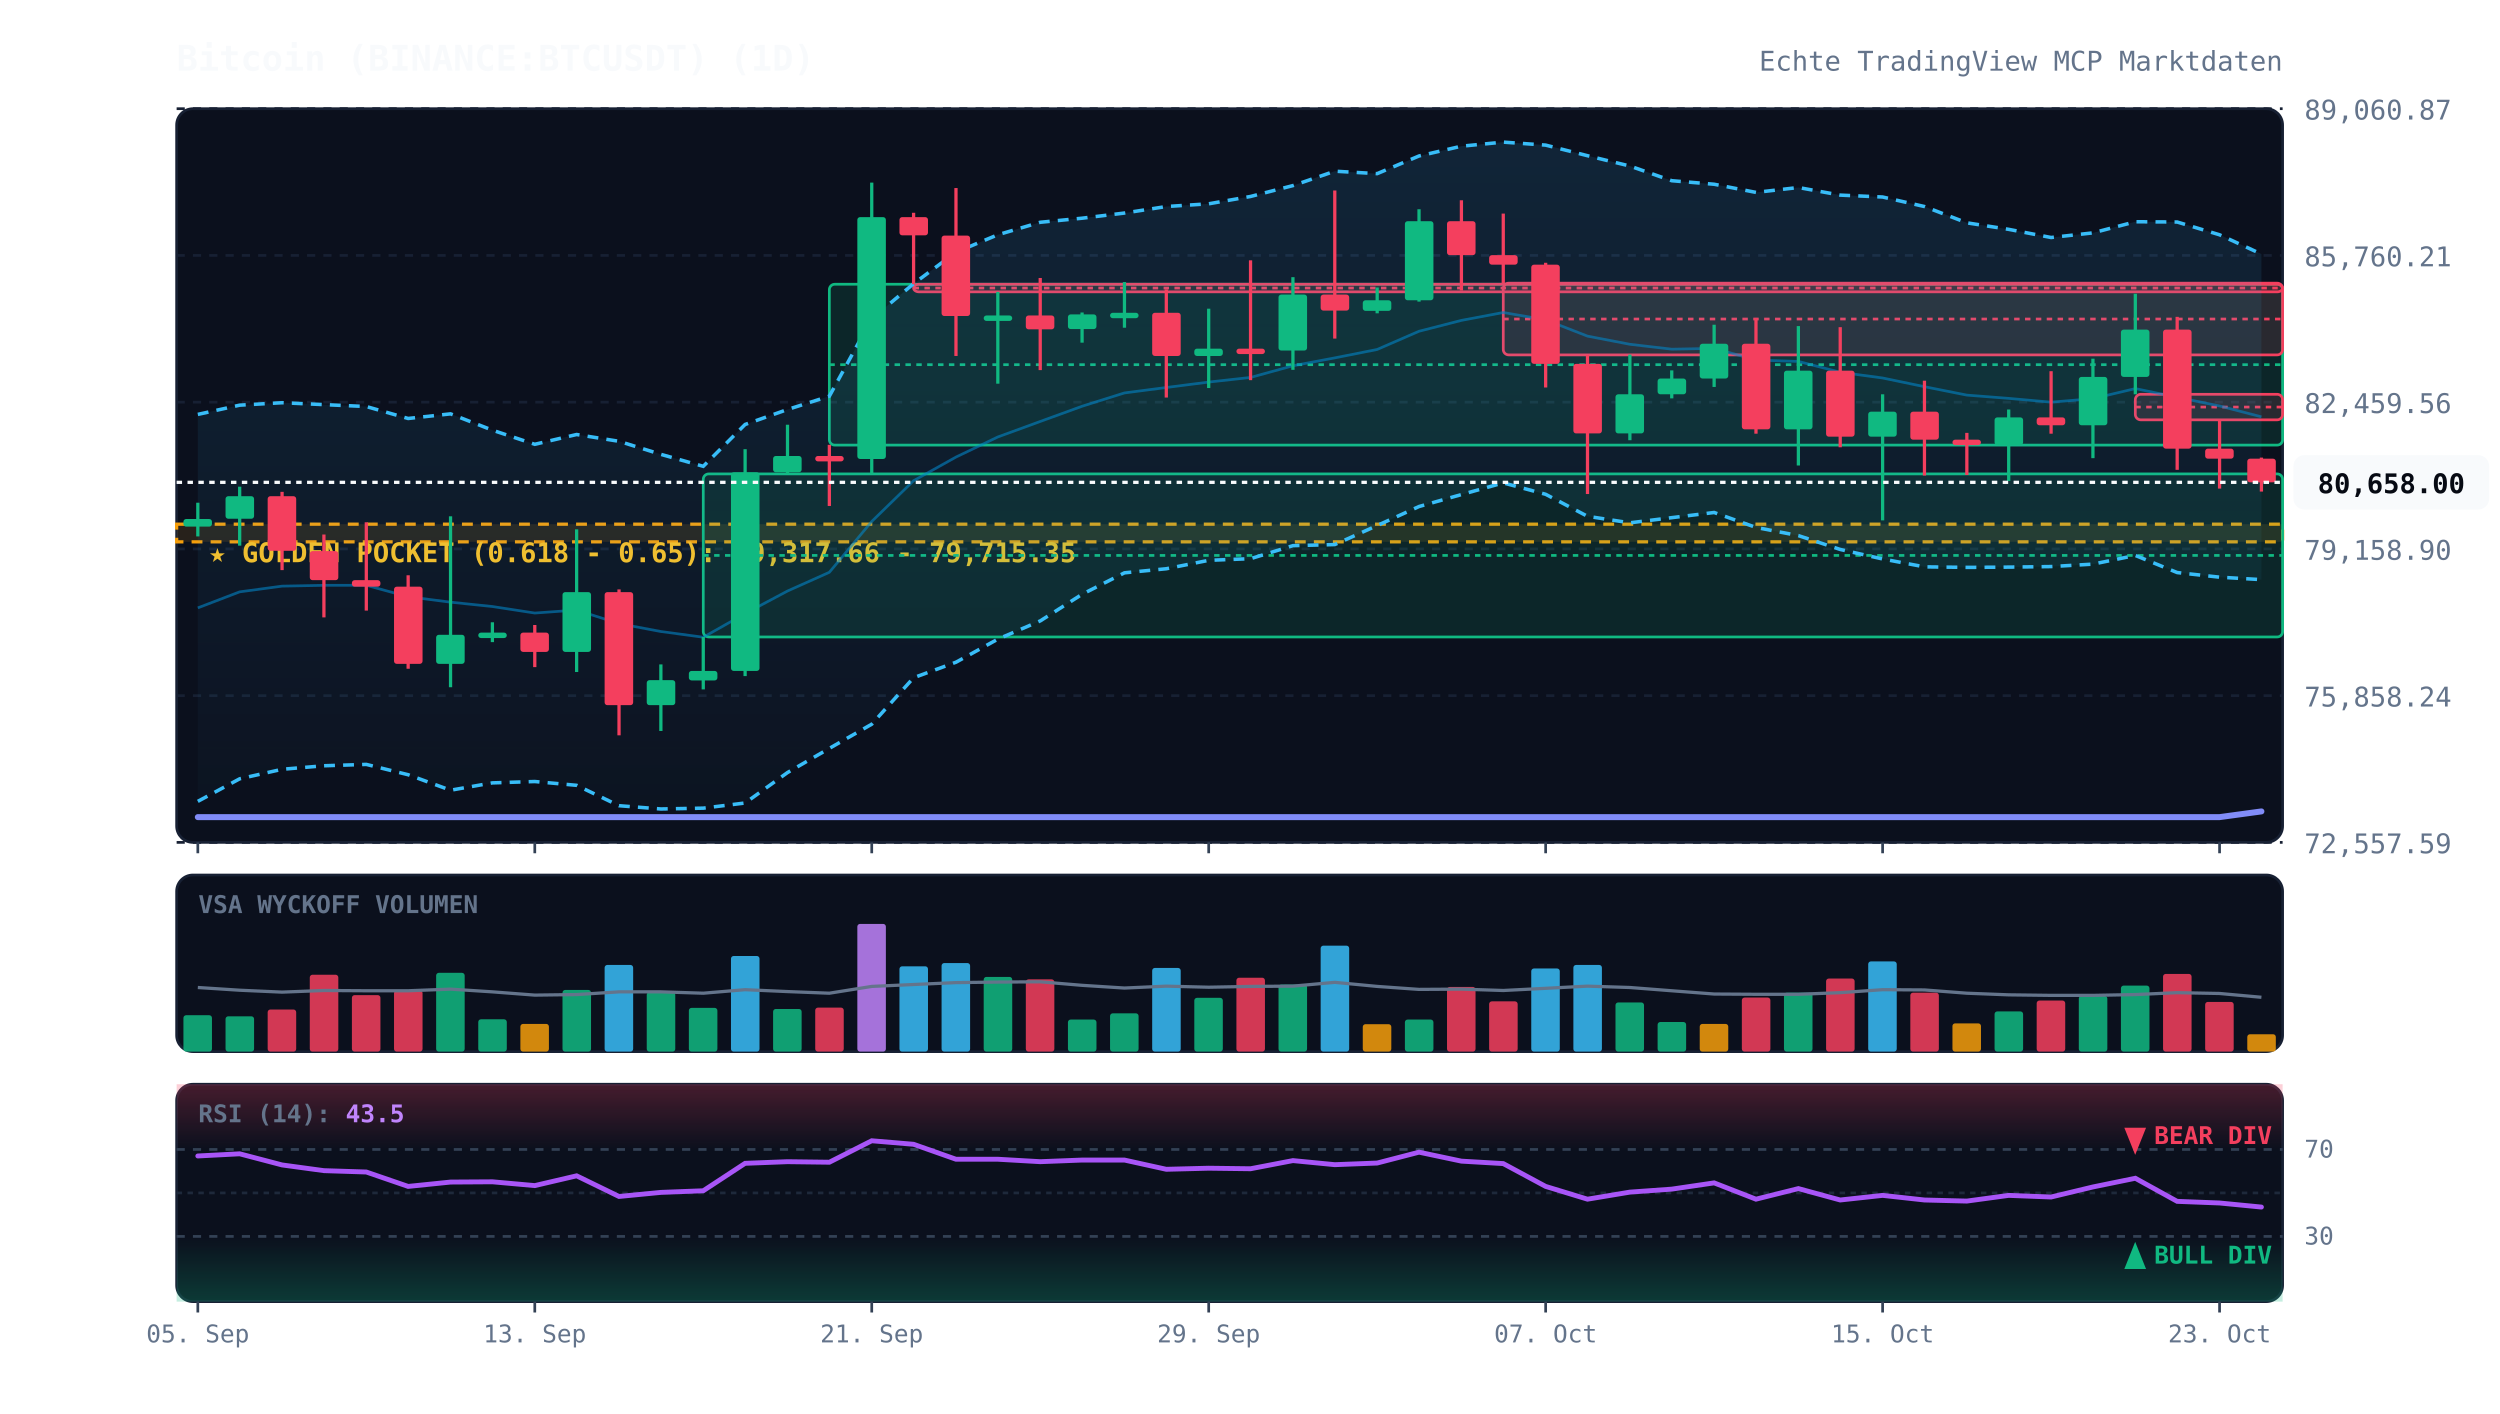
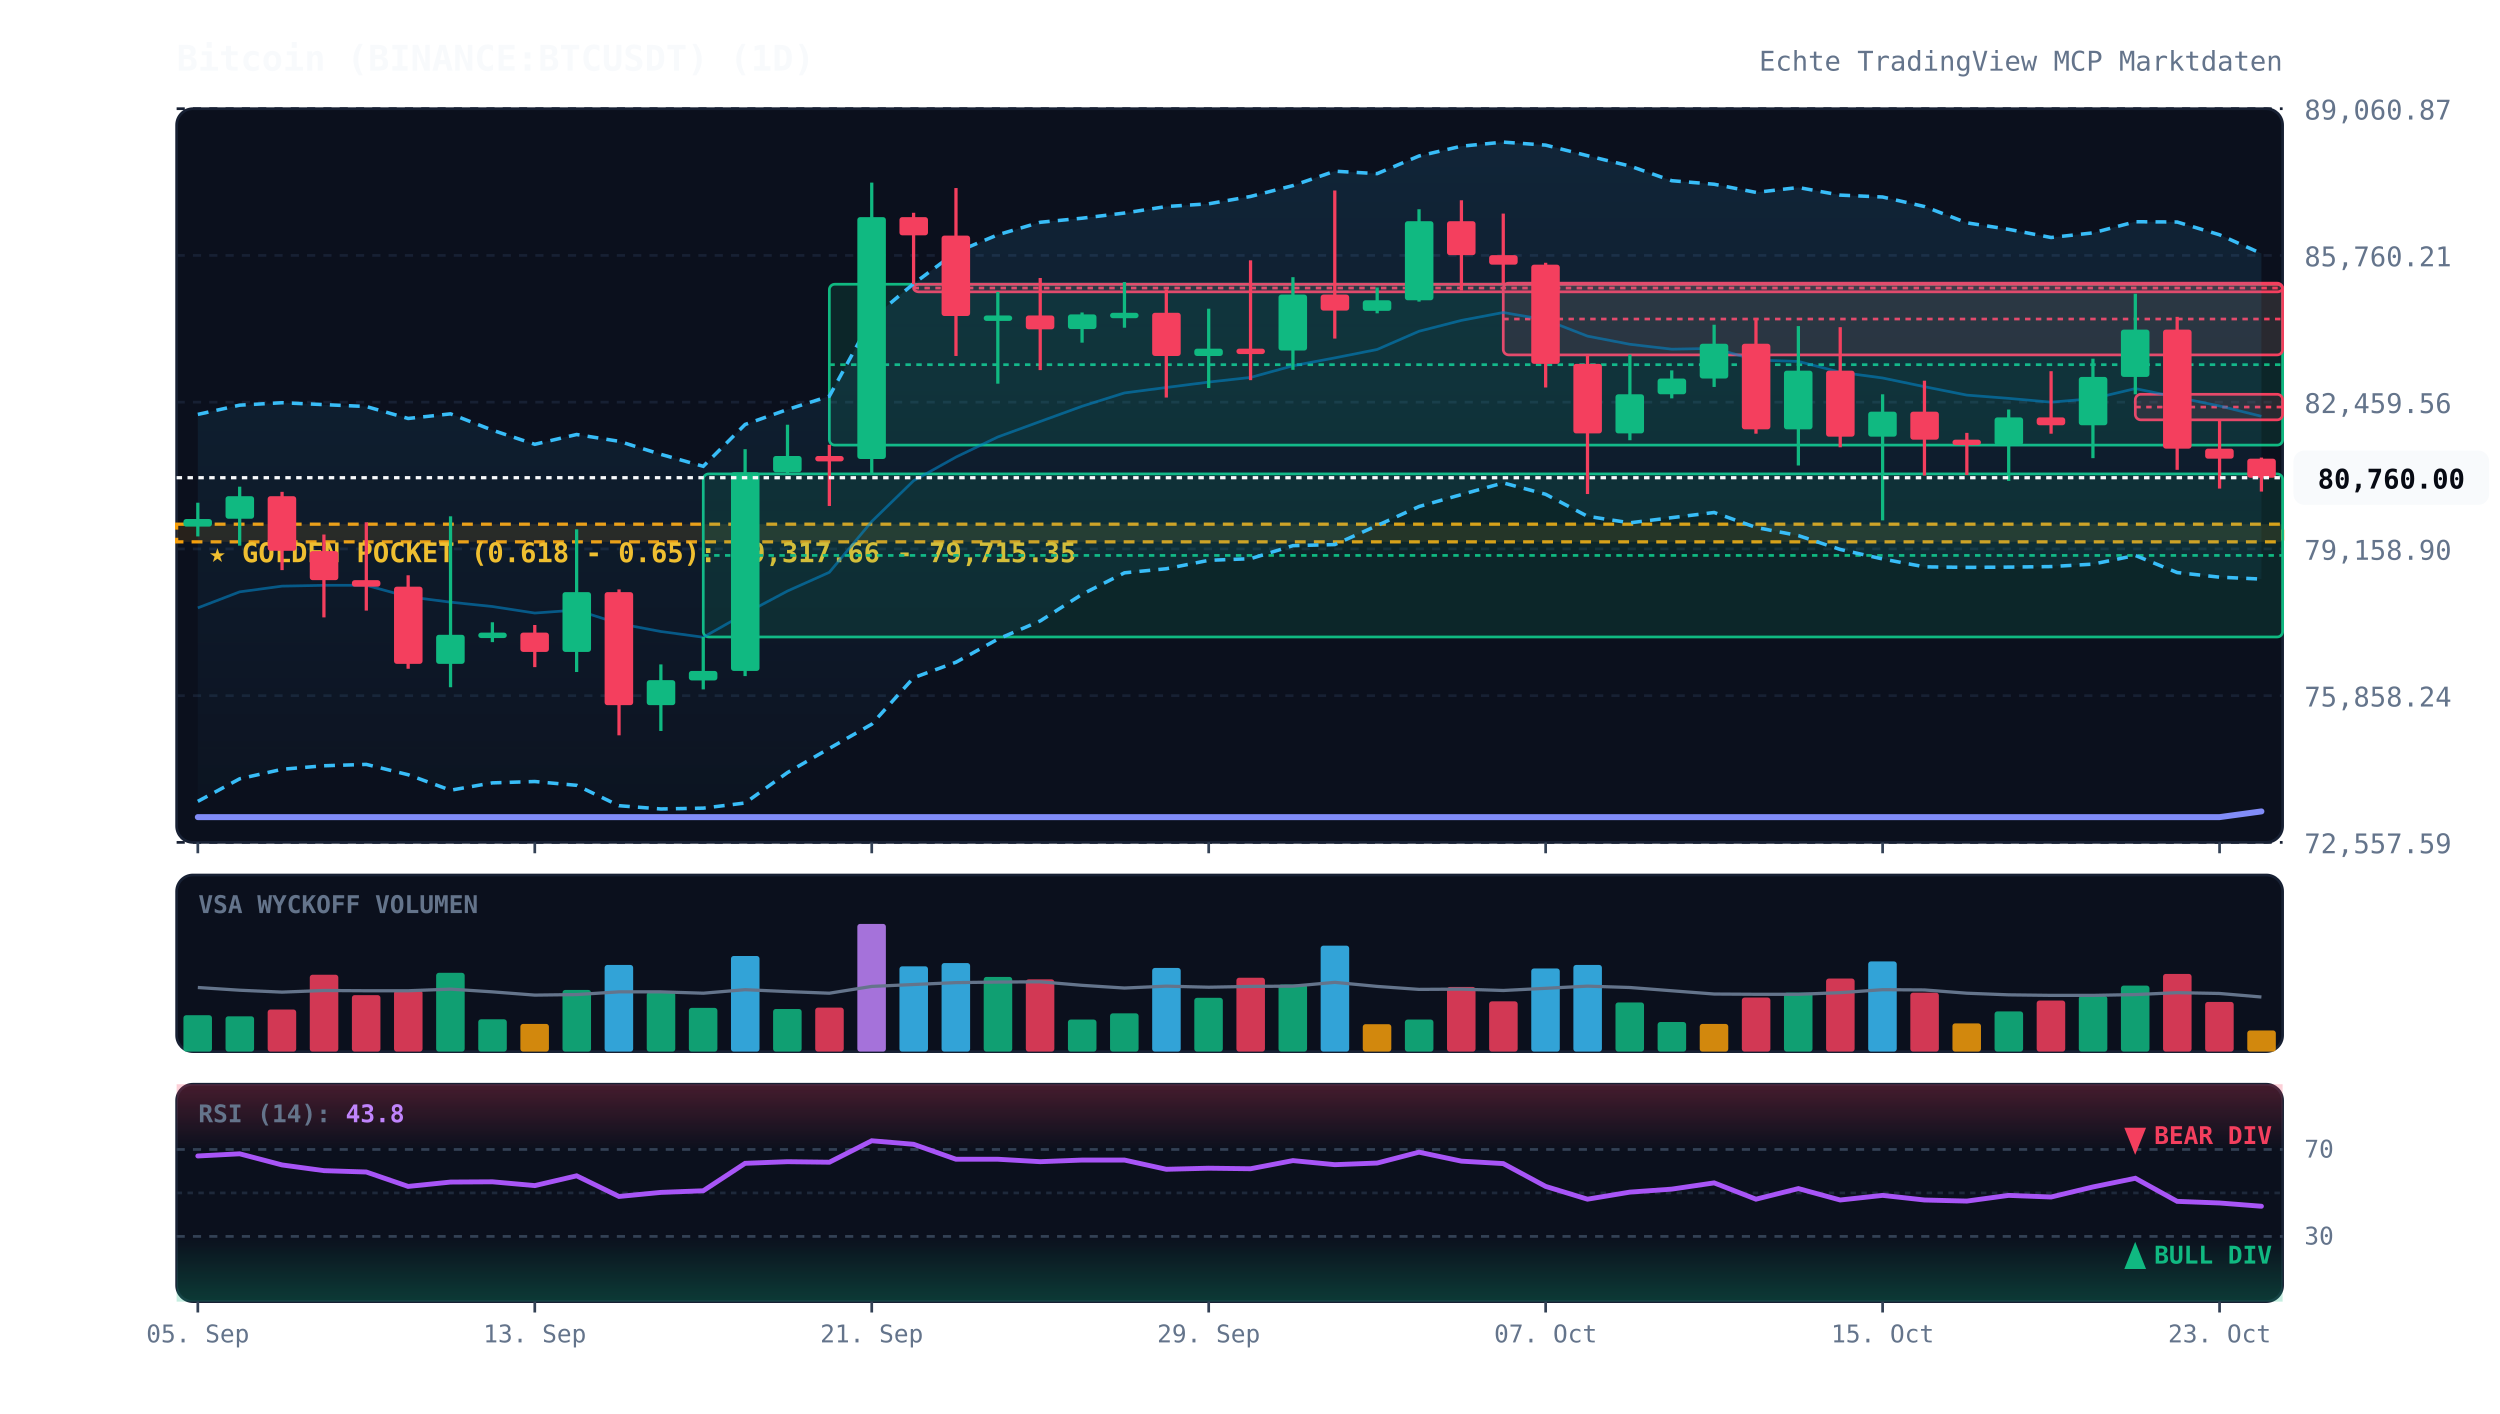
<svg xmlns="http://www.w3.org/2000/svg" viewBox="0 0 920 520" width="100%" height="100%" style="background:#070a13; font-family:'JetBrains Mono', monospace;">
  <defs>
    <linearGradient id="cloud-grad" x1="0%" y1="0%" x2="0%" y2="100%">
      <stop offset="0%" stop-color="#38bdf8" stop-opacity="0.12" />
      <stop offset="100%" stop-color="#38bdf8" stop-opacity="0.02" />
    </linearGradient>
    <linearGradient id="rsi-overbought" x1="0%" y1="0%" x2="0%" y2="100%">
      <stop offset="0%" stop-color="#f43f5e" stop-opacity="0.25" />
      <stop offset="100%" stop-color="#f43f5e" stop-opacity="0.0" />
    </linearGradient>
    <linearGradient id="rsi-oversold" x1="0%" y1="0%" x2="0%" y2="100%">
      <stop offset="0%" stop-color="#10b981" stop-opacity="0.0" />
      <stop offset="100%" stop-color="#10b981" stop-opacity="0.25" />
    </linearGradient>
  </defs>
  <rect x="65" y="40" width="775" height="270" fill="#0b101d" rx="6" stroke="#172033" stroke-width="1" />
  <rect x="65" y="322" width="775" height="65" fill="#0b101d" rx="6" stroke="#172033" stroke-width="1" />
  <rect x="65" y="399" width="775" height="80" fill="#0b101d" rx="6" stroke="#172033" stroke-width="1" />
  <line x1="65" y1="310.0" x2="840" y2="310.0" stroke="#172033" stroke-dasharray="3,3" stroke-width="1" />
  <text x="848" y="314.0" fill="#64748b" font-size="10" text-anchor="start">72,557.59</text>
  <line x1="65" y1="256.0" x2="840" y2="256.0" stroke="#172033" stroke-dasharray="3,3" stroke-width="1" />
  <text x="848" y="260.0" fill="#64748b" font-size="10" text-anchor="start">75,858.24</text>
  <line x1="65" y1="202.0" x2="840" y2="202.0" stroke="#172033" stroke-dasharray="3,3" stroke-width="1" />
  <text x="848" y="206.0" fill="#64748b" font-size="10" text-anchor="start">79,158.90</text>
  <line x1="65" y1="148.0" x2="840" y2="148.0" stroke="#172033" stroke-dasharray="3,3" stroke-width="1" />
  <text x="848" y="152.0" fill="#64748b" font-size="10" text-anchor="start">82,459.56</text>
  <line x1="65" y1="94.0" x2="840" y2="94.0" stroke="#172033" stroke-dasharray="3,3" stroke-width="1" />
  <text x="848" y="98.0" fill="#64748b" font-size="10" text-anchor="start">85,760.21</text>
  <line x1="65" y1="40.0" x2="840" y2="40.0" stroke="#172033" stroke-dasharray="3,3" stroke-width="1" />
  <text x="848" y="44.0" fill="#64748b" font-size="10" text-anchor="start">89,060.87</text>
  <rect x="65" y="192.9" width="775" height="6.5" fill="rgba(245, 158, 11, 0.12)" stroke="#f59e0b" stroke-dasharray="4,3" stroke-width="1.2" />
  <text x="77" y="206.9" fill="#fbbf24" font-size="10" font-weight="bold">★ GOLDEN POCKET (0.618 - 0.65): 79,317.66 - 79,715.35</text>
  <rect x="258.8" y="174.4" width="581.2" height="60.0" fill="rgba(16, 185, 129, 0.13)" stroke="#10b981" stroke-width="1" rx="2" />
  <line x1="258.8" y1="204.4" x2="840" y2="204.4" stroke="#10b981" stroke-dasharray="2,2" stroke-width="1" />
  <rect x="305.2" y="104.6" width="534.8" height="59.2" fill="rgba(16, 185, 129, 0.13)" stroke="#10b981" stroke-width="1" rx="2" />
  <line x1="305.2" y1="134.2" x2="840" y2="134.2" stroke="#10b981" stroke-dasharray="2,2" stroke-width="1" />
  <rect x="336.2" y="104.6" width="503.8" height="2.8" fill="rgba(244, 63, 94, 0.13)" stroke="#f43f5e" stroke-width="1" rx="2" />
  <line x1="336.2" y1="106.0" x2="840" y2="106.0" stroke="#f43f5e" stroke-dasharray="2,2" stroke-width="1" />
  <rect x="553.2" y="104.2" width="286.8" height="26.4" fill="rgba(244, 63, 94, 0.13)" stroke="#f43f5e" stroke-width="1" rx="2" />
  <line x1="553.2" y1="117.4" x2="840" y2="117.4" stroke="#f43f5e" stroke-dasharray="2,2" stroke-width="1" />
  <rect x="785.8" y="145.1" width="54.2" height="9.4" fill="rgba(244, 63, 94, 0.13)" stroke="#f43f5e" stroke-width="1" rx="2" />
  <line x1="785.8" y1="149.8" x2="840" y2="149.8" stroke="#f43f5e" stroke-dasharray="2,2" stroke-width="1" />
-   <polygon points="72.8,152.5 88.2,149.1 103.8,148.2 119.2,148.9 134.8,149.6 150.2,154.0 165.8,152.3 181.2,158.3 196.8,163.5 212.2,159.9 227.8,162.4 243.2,167.2 258.8,171.6 274.2,156.2 289.8,150.7 305.2,145.8 320.8,117.3 336.2,104.4 351.8,92.8 367.2,86.4 382.8,81.8 398.2,80.3 413.8,78.4 429.2,76.0 444.8,75.0 460.2,72.3 475.8,68.3 491.2,63.0 506.8,63.9 522.2,57.4 537.8,53.8 553.2,52.3 568.8,53.4 584.2,57.3 599.8,61.1 615.2,66.5 630.8,67.8 646.2,70.8 661.8,69.0 677.2,71.8 692.8,72.5 708.2,76.0 723.8,82.0 739.2,84.4 754.8,87.4 770.2,85.7 785.8,81.6 801.2,81.7 816.8,86.4 832.2,93.5 832.2,213.3 816.8,212.4 801.2,210.7 785.8,204.4 770.2,207.6 754.8,208.5 739.2,208.7 723.8,208.8 708.2,208.6 692.8,205.7 677.2,202.2 661.8,197.1 646.2,194.1 630.8,188.6 615.2,190.5 599.8,192.4 584.2,190.0 568.8,181.9 553.2,177.7 537.8,182.0 522.2,186.4 506.8,193.4 491.2,200.4 475.8,200.8 460.2,205.6 444.8,206.2 429.2,209.3 413.8,210.8 398.2,218.7 382.8,228.5 367.2,235.2 351.8,243.7 336.2,249.4 320.8,266.5 305.2,275.4 289.8,284.3 274.2,295.5 258.8,297.4 243.2,297.7 227.8,296.5 212.2,289.0 196.8,287.6 181.2,288.1 165.8,290.8 150.2,285.1 134.8,281.3 119.2,281.8 103.8,283.1 88.2,286.6 72.8,294.9" fill="url(#cloud-grad)" />
-   <polyline points="72.8,152.5 88.2,149.1 103.8,148.2 119.2,148.9 134.8,149.6 150.2,154.0 165.8,152.3 181.2,158.3 196.8,163.5 212.2,159.9 227.8,162.4 243.2,167.2 258.8,171.6 274.2,156.2 289.8,150.7 305.2,145.8 320.8,117.3 336.2,104.4 351.8,92.8 367.2,86.4 382.8,81.8 398.2,80.3 413.8,78.4 429.2,76.0 444.8,75.0 460.2,72.3 475.8,68.3 491.2,63.0 506.8,63.9 522.2,57.4 537.8,53.8 553.2,52.3 568.8,53.4 584.2,57.3 599.8,61.1 615.2,66.5 630.8,67.8 646.2,70.8 661.8,69.0 677.2,71.8 692.8,72.5 708.2,76.0 723.8,82.0 739.2,84.4 754.8,87.4 770.2,85.7 785.8,81.6 801.2,81.7 816.8,86.4 832.2,93.5" fill="none" stroke="#38bdf8" stroke-width="1.3" stroke-dasharray="4,3" />
-   <polyline points="72.8,294.9 88.2,286.6 103.8,283.1 119.2,281.8 134.8,281.3 150.2,285.1 165.8,290.8 181.2,288.1 196.8,287.6 212.2,289.0 227.8,296.5 243.2,297.7 258.8,297.4 274.2,295.5 289.8,284.3 305.2,275.4 320.8,266.5 336.2,249.4 351.8,243.7 367.2,235.2 382.8,228.5 398.2,218.7 413.8,210.8 429.2,209.3 444.8,206.2 460.2,205.6 475.8,200.8 491.2,200.4 506.8,193.4 522.2,186.4 537.8,182.0 553.2,177.7 568.8,181.9 584.2,190.0 599.8,192.4 615.2,190.5 630.8,188.6 646.2,194.1 661.8,197.1 677.2,202.2 692.8,205.7 708.2,208.6 723.8,208.8 739.2,208.7 754.8,208.5 770.2,207.6 785.8,204.4 801.2,210.7 816.8,212.4 832.2,213.3" fill="none" stroke="#38bdf8" stroke-width="1.3" stroke-dasharray="4,3" />
-   <polyline points="72.8,223.7 88.2,217.8 103.8,215.7 119.2,215.4 134.8,215.4 150.2,219.6 165.8,221.6 181.2,223.2 196.8,225.6 212.2,224.5 227.8,229.5 243.2,232.4 258.8,234.5 274.2,225.8 289.8,217.5 305.2,210.6 320.8,191.9 336.2,176.9 351.8,168.2 367.2,160.8 382.8,155.1 398.2,149.5 413.8,144.6 429.2,142.6 444.8,140.6 460.2,138.9 475.8,134.6 491.2,131.7 506.8,128.6 522.2,121.9 537.8,117.9 553.2,115.0 568.8,117.7 584.2,123.7 599.8,126.7 615.2,128.5 630.8,128.2 646.2,132.5 661.8,133.0 677.2,137.0 692.8,139.1 708.2,142.3 723.8,145.4 739.2,146.6 754.8,148.0 770.2,146.7 785.8,143.0 801.2,146.2 816.8,149.4 832.2,153.4" fill="none" stroke="#0284c7" stroke-width="1.0" stroke-opacity="0.6" />
+   <polygon points="72.8,152.5 88.2,149.1 103.8,148.2 119.2,148.9 134.8,149.6 150.2,154.0 165.8,152.3 181.2,158.3 196.8,163.5 212.2,159.9 227.8,162.4 243.2,167.2 258.8,171.6 274.2,156.2 289.8,150.7 305.2,145.8 320.8,117.3 336.2,104.4 351.8,92.8 367.2,86.4 382.8,81.8 398.2,80.3 413.8,78.4 429.2,76.0 444.8,75.0 460.2,72.3 475.8,68.3 491.2,63.0 506.8,63.9 522.2,57.4 537.8,53.8 553.2,52.3 568.8,53.4 584.2,57.3 599.8,61.1 615.2,66.5 630.8,67.8 646.2,70.8 661.8,69.0 677.2,71.8 692.8,72.5 708.2,76.0 723.8,82.0 739.2,84.4 754.8,87.4 770.2,85.7 785.8,81.6 801.2,81.7 816.8,86.4 832.2,93.3 832.2,213.1 816.8,212.4 801.2,210.7 785.8,204.4 770.2,207.6 754.8,208.5 739.2,208.7 723.8,208.8 708.2,208.6 692.8,205.7 677.2,202.2 661.8,197.1 646.2,194.1 630.8,188.6 615.2,190.5 599.8,192.4 584.2,190.0 568.8,181.9 553.2,177.7 537.8,182.0 522.2,186.4 506.8,193.4 491.2,200.4 475.8,200.8 460.2,205.6 444.8,206.2 429.2,209.3 413.8,210.8 398.2,218.7 382.8,228.5 367.2,235.2 351.8,243.7 336.2,249.4 320.8,266.5 305.2,275.4 289.8,284.3 274.2,295.5 258.8,297.4 243.2,297.7 227.8,296.5 212.2,289.0 196.8,287.6 181.2,288.1 165.8,290.8 150.2,285.1 134.8,281.3 119.2,281.8 103.8,283.1 88.2,286.6 72.8,294.9" fill="url(#cloud-grad)" />
+   <polyline points="72.8,152.5 88.2,149.1 103.8,148.2 119.2,148.9 134.8,149.6 150.2,154.0 165.8,152.3 181.2,158.3 196.8,163.5 212.2,159.9 227.8,162.4 243.2,167.2 258.8,171.6 274.2,156.2 289.8,150.7 305.2,145.8 320.8,117.3 336.2,104.4 351.8,92.8 367.2,86.4 382.8,81.8 398.2,80.3 413.8,78.4 429.2,76.0 444.8,75.0 460.2,72.3 475.8,68.3 491.2,63.0 506.8,63.9 522.2,57.4 537.8,53.8 553.2,52.3 568.8,53.4 584.2,57.3 599.8,61.1 615.2,66.5 630.8,67.8 646.2,70.8 661.8,69.0 677.2,71.8 692.8,72.5 708.2,76.0 723.8,82.0 739.2,84.4 754.8,87.4 770.2,85.7 785.8,81.6 801.2,81.7 816.8,86.4 832.2,93.3" fill="none" stroke="#38bdf8" stroke-width="1.3" stroke-dasharray="4,3" />
+   <polyline points="72.8,294.9 88.2,286.6 103.8,283.1 119.2,281.8 134.8,281.3 150.2,285.1 165.8,290.8 181.2,288.1 196.8,287.6 212.2,289.0 227.8,296.5 243.2,297.7 258.8,297.4 274.2,295.5 289.8,284.3 305.2,275.4 320.8,266.5 336.2,249.4 351.8,243.7 367.2,235.2 382.8,228.5 398.2,218.7 413.8,210.8 429.2,209.3 444.8,206.2 460.2,205.6 475.8,200.8 491.2,200.4 506.8,193.4 522.2,186.4 537.8,182.0 553.2,177.7 568.8,181.9 584.2,190.0 599.8,192.4 615.2,190.5 630.8,188.6 646.2,194.1 661.8,197.1 677.2,202.2 692.8,205.7 708.2,208.6 723.8,208.8 739.2,208.7 754.8,208.5 770.2,207.6 785.8,204.4 801.2,210.7 816.8,212.4 832.2,213.1" fill="none" stroke="#38bdf8" stroke-width="1.3" stroke-dasharray="4,3" />
+   <polyline points="72.8,223.7 88.2,217.8 103.8,215.7 119.2,215.4 134.8,215.4 150.2,219.6 165.8,221.6 181.2,223.2 196.8,225.6 212.2,224.5 227.8,229.5 243.2,232.4 258.8,234.5 274.2,225.8 289.8,217.5 305.2,210.6 320.8,191.9 336.2,176.9 351.8,168.2 367.2,160.8 382.8,155.1 398.2,149.5 413.8,144.6 429.2,142.6 444.8,140.6 460.2,138.9 475.8,134.6 491.2,131.7 506.8,128.6 522.2,121.9 537.8,117.9 553.2,115.0 568.8,117.7 584.2,123.7 599.8,126.7 615.2,128.5 630.8,128.2 646.2,132.5 661.8,133.0 677.2,137.0 692.8,139.1 708.2,142.3 723.8,145.4 739.2,146.6 754.8,148.0 770.2,146.7 785.8,143.0 801.2,146.2 816.8,149.4 832.2,153.2" fill="none" stroke="#0284c7" stroke-width="1.0" stroke-opacity="0.6" />
  <polyline points="72.8,300.7 88.2,300.7 103.8,300.7 119.2,300.7 134.8,300.7 150.2,300.7 165.8,300.7 181.2,300.7 196.8,300.7 212.2,300.7 227.8,300.7 243.2,300.7 258.8,300.7 274.2,300.7 289.8,300.7 305.2,300.7 320.8,300.7 336.2,300.7 351.8,300.7 367.2,300.7 382.8,300.7 398.2,300.7 413.8,300.7 429.2,300.7 444.8,300.7 460.2,300.7 475.8,300.7 491.2,300.7 506.8,300.7 522.2,300.7 537.8,300.7 553.2,300.7 568.8,300.7 584.2,300.7 599.8,300.7 615.2,300.7 630.8,300.7 646.2,300.7 661.8,300.7 677.2,300.7 692.8,300.7 708.2,300.7 723.8,300.7 739.2,300.7 754.8,300.7 770.2,300.7 785.8,300.7 801.2,300.7 816.8,300.7 832.2,298.6" fill="none" stroke="#818cf8" stroke-width="2.2" stroke-linecap="round" />
  <line x1="72.8" y1="185.0" x2="72.8" y2="197.4" stroke="#10b981" stroke-width="1.2" />
  <rect x="67.5" y="191.0" width="10.5" height="2.8" fill="#10b981" rx="1" />
  <line x1="88.2" y1="179.1" x2="88.2" y2="200.8" stroke="#10b981" stroke-width="1.2" />
  <rect x="83.0" y="182.6" width="10.5" height="8.3" fill="#10b981" rx="1" />
  <line x1="103.8" y1="181.0" x2="103.8" y2="209.8" stroke="#f43f5e" stroke-width="1.2" />
  <rect x="98.5" y="182.6" width="10.5" height="20.1" fill="#f43f5e" rx="1" />
  <line x1="119.2" y1="196.7" x2="119.2" y2="227.2" stroke="#f43f5e" stroke-width="1.2" />
  <rect x="114.0" y="202.8" width="10.5" height="10.7" fill="#f43f5e" rx="1" />
  <line x1="134.8" y1="192.2" x2="134.8" y2="224.7" stroke="#f43f5e" stroke-width="1.2" />
  <rect x="129.5" y="213.5" width="10.5" height="2.4" fill="#f43f5e" rx="1" />
  <line x1="150.2" y1="211.7" x2="150.2" y2="246.1" stroke="#f43f5e" stroke-width="1.2" />
  <rect x="145.0" y="215.9" width="10.5" height="28.4" fill="#f43f5e" rx="1" />
  <line x1="165.8" y1="190.0" x2="165.8" y2="252.9" stroke="#10b981" stroke-width="1.2" />
  <rect x="160.5" y="233.6" width="10.5" height="10.7" fill="#10b981" rx="1" />
  <line x1="181.2" y1="229.0" x2="181.2" y2="236.3" stroke="#10b981" stroke-width="1.2" />
  <rect x="176.0" y="232.8" width="10.5" height="2.0" fill="#10b981" rx="1" />
  <line x1="196.8" y1="230.0" x2="196.8" y2="245.5" stroke="#f43f5e" stroke-width="1.2" />
  <rect x="191.5" y="232.8" width="10.5" height="7.1" fill="#f43f5e" rx="1" />
  <line x1="212.2" y1="194.8" x2="212.2" y2="247.3" stroke="#10b981" stroke-width="1.2" />
  <rect x="207.0" y="217.9" width="10.5" height="22.0" fill="#10b981" rx="1" />
  <line x1="227.8" y1="216.9" x2="227.8" y2="270.6" stroke="#f43f5e" stroke-width="1.2" />
  <rect x="222.5" y="217.9" width="10.5" height="41.6" fill="#f43f5e" rx="1" />
  <line x1="243.2" y1="244.5" x2="243.2" y2="269.0" stroke="#10b981" stroke-width="1.2" />
  <rect x="238.0" y="250.3" width="10.5" height="9.2" fill="#10b981" rx="1" />
  <line x1="258.8" y1="234.4" x2="258.8" y2="253.7" stroke="#10b981" stroke-width="1.2" />
  <rect x="253.5" y="246.9" width="10.5" height="3.5" fill="#10b981" rx="1" />
  <line x1="274.2" y1="165.3" x2="274.2" y2="248.8" stroke="#10b981" stroke-width="1.2" />
  <rect x="269.0" y="173.8" width="10.5" height="73.1" fill="#10b981" rx="1" />
  <line x1="289.8" y1="156.3" x2="289.8" y2="174.4" stroke="#10b981" stroke-width="1.2" />
  <rect x="284.5" y="167.8" width="10.5" height="6.0" fill="#10b981" rx="1" />
  <line x1="305.2" y1="163.7" x2="305.2" y2="186.2" stroke="#f43f5e" stroke-width="1.2" />
  <rect x="300.0" y="167.8" width="10.5" height="2.0" fill="#f43f5e" rx="1" />
  <line x1="320.8" y1="67.2" x2="320.8" y2="174.3" stroke="#10b981" stroke-width="1.2" />
  <rect x="315.5" y="79.9" width="10.5" height="89.0" fill="#10b981" rx="1" />
  <line x1="336.2" y1="78.3" x2="336.2" y2="104.6" stroke="#f43f5e" stroke-width="1.2" />
  <rect x="331.0" y="79.9" width="10.5" height="6.7" fill="#f43f5e" rx="1" />
  <line x1="351.8" y1="69.2" x2="351.8" y2="131.0" stroke="#f43f5e" stroke-width="1.2" />
  <rect x="346.5" y="86.7" width="10.5" height="29.6" fill="#f43f5e" rx="1" />
  <line x1="367.2" y1="107.4" x2="367.2" y2="141.2" stroke="#10b981" stroke-width="1.2" />
  <rect x="362.0" y="116.1" width="10.5" height="2.0" fill="#10b981" rx="1" />
  <line x1="382.8" y1="102.3" x2="382.8" y2="136.2" stroke="#f43f5e" stroke-width="1.2" />
  <rect x="377.5" y="116.1" width="10.5" height="5.1" fill="#f43f5e" rx="1" />
  <line x1="398.2" y1="115.0" x2="398.2" y2="126.1" stroke="#10b981" stroke-width="1.2" />
  <rect x="393.0" y="115.7" width="10.5" height="5.4" fill="#10b981" rx="1" />
  <line x1="413.8" y1="103.8" x2="413.8" y2="120.6" stroke="#10b981" stroke-width="1.2" />
  <rect x="408.5" y="115.1" width="10.5" height="2.0" fill="#10b981" rx="1" />
  <line x1="429.2" y1="106.5" x2="429.2" y2="146.3" stroke="#f43f5e" stroke-width="1.2" />
  <rect x="424.0" y="115.1" width="10.5" height="15.9" fill="#f43f5e" rx="1" />
  <line x1="444.8" y1="113.6" x2="444.8" y2="142.8" stroke="#10b981" stroke-width="1.2" />
  <rect x="439.5" y="128.3" width="10.5" height="2.7" fill="#10b981" rx="1" />
  <line x1="460.2" y1="95.8" x2="460.2" y2="139.9" stroke="#f43f5e" stroke-width="1.2" />
  <rect x="455.0" y="128.3" width="10.5" height="2.0" fill="#f43f5e" rx="1" />
  <line x1="475.8" y1="102.0" x2="475.8" y2="136.1" stroke="#10b981" stroke-width="1.2" />
  <rect x="470.5" y="108.4" width="10.5" height="20.6" fill="#10b981" rx="1" />
  <line x1="491.2" y1="70.1" x2="491.2" y2="124.6" stroke="#f43f5e" stroke-width="1.2" />
  <rect x="486.0" y="108.4" width="10.5" height="5.9" fill="#f43f5e" rx="1" />
  <line x1="506.8" y1="105.8" x2="506.8" y2="115.3" stroke="#10b981" stroke-width="1.2" />
  <rect x="501.5" y="110.5" width="10.5" height="3.9" fill="#10b981" rx="1" />
  <line x1="522.2" y1="77.0" x2="522.2" y2="111.0" stroke="#10b981" stroke-width="1.2" />
  <rect x="517.0" y="81.4" width="10.5" height="29.1" fill="#10b981" rx="1" />
  <line x1="537.8" y1="73.7" x2="537.8" y2="106.9" stroke="#f43f5e" stroke-width="1.2" />
  <rect x="532.5" y="81.4" width="10.5" height="12.5" fill="#f43f5e" rx="1" />
  <line x1="553.2" y1="78.6" x2="553.2" y2="104.2" stroke="#f43f5e" stroke-width="1.2" />
  <rect x="548.0" y="93.9" width="10.5" height="3.5" fill="#f43f5e" rx="1" />
  <line x1="568.8" y1="96.7" x2="568.8" y2="142.6" stroke="#f43f5e" stroke-width="1.2" />
  <rect x="563.5" y="97.4" width="10.5" height="36.5" fill="#f43f5e" rx="1" />
  <line x1="584.2" y1="130.6" x2="584.2" y2="181.8" stroke="#f43f5e" stroke-width="1.2" />
  <rect x="579.0" y="133.9" width="10.5" height="25.6" fill="#f43f5e" rx="1" />
  <line x1="599.8" y1="130.5" x2="599.8" y2="162.0" stroke="#10b981" stroke-width="1.2" />
  <rect x="594.5" y="145.1" width="10.5" height="14.4" fill="#10b981" rx="1" />
  <line x1="615.2" y1="136.3" x2="615.2" y2="146.6" stroke="#10b981" stroke-width="1.2" />
  <rect x="610.0" y="139.3" width="10.5" height="5.8" fill="#10b981" rx="1" />
  <line x1="630.8" y1="119.5" x2="630.8" y2="142.4" stroke="#10b981" stroke-width="1.2" />
  <rect x="625.5" y="126.5" width="10.5" height="12.8" fill="#10b981" rx="1" />
  <line x1="646.2" y1="117.0" x2="646.2" y2="159.6" stroke="#f43f5e" stroke-width="1.2" />
  <rect x="641.0" y="126.5" width="10.5" height="31.5" fill="#f43f5e" rx="1" />
  <line x1="661.8" y1="120.0" x2="661.8" y2="171.3" stroke="#10b981" stroke-width="1.2" />
  <rect x="656.5" y="136.4" width="10.5" height="21.6" fill="#10b981" rx="1" />
  <line x1="677.2" y1="120.4" x2="677.2" y2="164.6" stroke="#f43f5e" stroke-width="1.2" />
  <rect x="672.0" y="136.4" width="10.5" height="24.3" fill="#f43f5e" rx="1" />
  <line x1="692.8" y1="145.1" x2="692.8" y2="191.5" stroke="#10b981" stroke-width="1.2" />
  <rect x="687.5" y="151.5" width="10.5" height="9.2" fill="#10b981" rx="1" />
  <line x1="708.2" y1="140.1" x2="708.2" y2="175.0" stroke="#f43f5e" stroke-width="1.2" />
  <rect x="703.0" y="151.5" width="10.5" height="10.3" fill="#f43f5e" rx="1" />
  <line x1="723.8" y1="159.3" x2="723.8" y2="174.8" stroke="#f43f5e" stroke-width="1.2" />
  <rect x="718.5" y="161.8" width="10.5" height="2.0" fill="#f43f5e" rx="1" />
  <line x1="739.2" y1="150.7" x2="739.2" y2="177.0" stroke="#10b981" stroke-width="1.2" />
  <rect x="734.0" y="153.6" width="10.5" height="10.2" fill="#10b981" rx="1" />
  <line x1="754.8" y1="136.6" x2="754.8" y2="159.6" stroke="#f43f5e" stroke-width="1.2" />
  <rect x="749.5" y="153.6" width="10.5" height="2.9" fill="#f43f5e" rx="1" />
  <line x1="770.2" y1="132.0" x2="770.2" y2="168.6" stroke="#10b981" stroke-width="1.2" />
  <rect x="765.0" y="138.7" width="10.5" height="17.8" fill="#10b981" rx="1" />
  <line x1="785.8" y1="108.1" x2="785.8" y2="145.1" stroke="#10b981" stroke-width="1.2" />
  <rect x="780.5" y="121.3" width="10.5" height="17.4" fill="#10b981" rx="1" />
  <line x1="801.2" y1="116.6" x2="801.2" y2="172.9" stroke="#f43f5e" stroke-width="1.2" />
  <rect x="796.0" y="121.3" width="10.5" height="43.8" fill="#f43f5e" rx="1" />
  <line x1="816.8" y1="154.5" x2="816.8" y2="179.8" stroke="#f43f5e" stroke-width="1.2" />
  <rect x="811.5" y="165.1" width="10.5" height="3.7" fill="#f43f5e" rx="1" />
  <line x1="832.2" y1="168.4" x2="832.2" y2="180.9" stroke="#f43f5e" stroke-width="1.2" />
-   <rect x="827.0" y="168.8" width="10.5" height="8.7" fill="#f43f5e" rx="1" />
-   <line x1="65" y1="177.5" x2="840" y2="177.5" stroke="#f8fafc" stroke-width="1.2" stroke-dasharray="2,2" />
-   <rect x="844" y="167.5" width="72" height="20" fill="#f8fafc" rx="4" />
-   <text x="880" y="181.5" fill="#070a13" font-size="10" font-weight="bold" text-anchor="middle">80,658.00</text>
+   <rect x="827.0" y="168.8" width="10.5" height="7.0" fill="#f43f5e" rx="1" />
+   <line x1="65" y1="175.8" x2="840" y2="175.8" stroke="#f8fafc" stroke-width="1.2" stroke-dasharray="2,2" />
+   <rect x="844" y="165.8" width="72" height="20" fill="#f8fafc" rx="4" />
+   <text x="880" y="179.8" fill="#070a13" font-size="10" font-weight="bold" text-anchor="middle">80,760.00</text>
  <text x="73" y="336" fill="#64748b" font-size="9" font-weight="bold">VSA WYCKOFF VOLUMEN</text>
  <rect x="67.5" y="373.6" width="10.5" height="13.4" fill="#10b981" opacity="0.85" rx="1" />
  <rect x="83.0" y="374.0" width="10.5" height="13.0" fill="#10b981" opacity="0.85" rx="1" />
  <rect x="98.5" y="371.5" width="10.5" height="15.5" fill="#f43f5e" opacity="0.85" rx="1" />
  <rect x="114.0" y="358.7" width="10.5" height="28.3" fill="#f43f5e" opacity="0.85" rx="1" />
  <rect x="129.5" y="366.2" width="10.5" height="20.8" fill="#f43f5e" opacity="0.85" rx="1" />
  <rect x="145.0" y="364.5" width="10.5" height="22.5" fill="#f43f5e" opacity="0.85" rx="1" />
  <rect x="160.5" y="358.0" width="10.5" height="29.0" fill="#10b981" opacity="0.85" rx="1" />
  <rect x="176.0" y="375.1" width="10.5" height="11.9" fill="#10b981" opacity="0.85" rx="1" />
  <rect x="191.5" y="376.8" width="10.5" height="10.2" fill="#f59e0b" opacity="0.85" rx="1" />
  <rect x="207.0" y="364.3" width="10.5" height="22.7" fill="#10b981" opacity="0.85" rx="1" />
  <rect x="222.5" y="355.1" width="10.5" height="31.9" fill="#38bdf8" opacity="0.85" rx="1" />
  <rect x="238.0" y="365.1" width="10.5" height="21.9" fill="#10b981" opacity="0.85" rx="1" />
  <rect x="253.5" y="370.9" width="10.5" height="16.1" fill="#10b981" opacity="0.85" rx="1" />
  <rect x="269.0" y="351.8" width="10.5" height="35.2" fill="#38bdf8" opacity="0.85" rx="1" />
  <rect x="284.5" y="371.3" width="10.5" height="15.7" fill="#10b981" opacity="0.85" rx="1" />
  <rect x="300.0" y="370.8" width="10.5" height="16.2" fill="#f43f5e" opacity="0.85" rx="1" />
  <rect x="315.5" y="340.0" width="10.5" height="47.0" fill="#c084fc" opacity="0.85" rx="1" />
  <rect x="331.0" y="355.6" width="10.5" height="31.4" fill="#38bdf8" opacity="0.85" rx="1" />
  <rect x="346.5" y="354.4" width="10.5" height="32.6" fill="#38bdf8" opacity="0.85" rx="1" />
  <rect x="362.0" y="359.5" width="10.5" height="27.5" fill="#10b981" opacity="0.85" rx="1" />
  <rect x="377.5" y="360.4" width="10.5" height="26.6" fill="#f43f5e" opacity="0.85" rx="1" />
  <rect x="393.0" y="375.2" width="10.5" height="11.8" fill="#10b981" opacity="0.85" rx="1" />
  <rect x="408.5" y="372.9" width="10.5" height="14.1" fill="#10b981" opacity="0.85" rx="1" />
  <rect x="424.0" y="356.2" width="10.5" height="30.8" fill="#38bdf8" opacity="0.85" rx="1" />
  <rect x="439.5" y="367.2" width="10.5" height="19.8" fill="#10b981" opacity="0.85" rx="1" />
  <rect x="455.0" y="359.8" width="10.5" height="27.2" fill="#f43f5e" opacity="0.85" rx="1" />
  <rect x="470.5" y="362.3" width="10.5" height="24.7" fill="#10b981" opacity="0.85" rx="1" />
  <rect x="486.0" y="348.0" width="10.5" height="39.0" fill="#38bdf8" opacity="0.85" rx="1" />
  <rect x="501.5" y="376.9" width="10.5" height="10.1" fill="#f59e0b" opacity="0.85" rx="1" />
  <rect x="517.0" y="375.2" width="10.5" height="11.8" fill="#10b981" opacity="0.85" rx="1" />
  <rect x="532.5" y="363.2" width="10.5" height="23.8" fill="#f43f5e" opacity="0.85" rx="1" />
  <rect x="548.0" y="368.5" width="10.5" height="18.5" fill="#f43f5e" opacity="0.85" rx="1" />
  <rect x="563.5" y="356.4" width="10.5" height="30.6" fill="#38bdf8" opacity="0.85" rx="1" />
  <rect x="579.0" y="355.1" width="10.5" height="31.9" fill="#38bdf8" opacity="0.85" rx="1" />
  <rect x="594.5" y="368.9" width="10.5" height="18.1" fill="#10b981" opacity="0.85" rx="1" />
  <rect x="610.0" y="376.1" width="10.5" height="10.9" fill="#10b981" opacity="0.85" rx="1" />
  <rect x="625.5" y="376.8" width="10.5" height="10.2" fill="#f59e0b" opacity="0.85" rx="1" />
  <rect x="641.0" y="367.1" width="10.5" height="19.9" fill="#f43f5e" opacity="0.85" rx="1" />
  <rect x="656.5" y="365.3" width="10.5" height="21.7" fill="#10b981" opacity="0.85" rx="1" />
  <rect x="672.0" y="360.1" width="10.5" height="26.9" fill="#f43f5e" opacity="0.85" rx="1" />
  <rect x="687.5" y="353.8" width="10.5" height="33.2" fill="#38bdf8" opacity="0.85" rx="1" />
  <rect x="703.0" y="365.3" width="10.5" height="21.7" fill="#f43f5e" opacity="0.85" rx="1" />
  <rect x="718.5" y="376.6" width="10.5" height="10.4" fill="#f59e0b" opacity="0.85" rx="1" />
  <rect x="734.0" y="372.2" width="10.5" height="14.8" fill="#10b981" opacity="0.85" rx="1" />
  <rect x="749.5" y="368.2" width="10.5" height="18.8" fill="#f43f5e" opacity="0.85" rx="1" />
  <rect x="765.0" y="366.5" width="10.5" height="20.5" fill="#10b981" opacity="0.85" rx="1" />
  <rect x="780.5" y="362.7" width="10.5" height="24.3" fill="#10b981" opacity="0.85" rx="1" />
  <rect x="796.0" y="358.4" width="10.5" height="28.6" fill="#f43f5e" opacity="0.85" rx="1" />
  <rect x="811.5" y="368.7" width="10.5" height="18.3" fill="#f43f5e" opacity="0.85" rx="1" />
-   <rect x="827.0" y="380.6" width="10.5" height="6.4" fill="#f59e0b" opacity="0.85" rx="1" />
-   <polyline points="72.8,363.4 88.2,364.4 103.8,365.1 119.2,364.5 134.8,364.6 150.2,364.6 165.8,364.0 181.2,365.0 196.8,366.2 212.2,366.0 227.8,365.0 243.2,365.0 258.8,365.5 274.2,364.2 289.8,364.9 305.2,365.5 320.8,363.0 336.2,362.3 351.8,361.6 367.2,361.4 382.8,361.3 398.2,362.6 413.8,363.6 429.2,362.9 444.8,363.3 460.2,363.0 475.8,362.9 491.2,361.5 506.8,363.0 522.2,364.1 537.8,364.0 553.2,364.5 568.8,363.7 584.2,362.9 599.8,363.4 615.2,364.6 630.8,365.8 646.2,365.9 661.8,365.9 677.2,365.3 692.8,364.2 708.2,364.3 723.8,365.5 739.2,366.1 754.8,366.3 770.2,366.3 785.8,366.0 801.2,365.3 816.8,365.6 832.2,367.0" fill="none" stroke="#64748b" stroke-width="1.2" />
+   <rect x="827.0" y="379.2" width="10.5" height="7.8" fill="#f59e0b" opacity="0.85" rx="1" />
+   <polyline points="72.8,363.4 88.2,364.4 103.8,365.1 119.2,364.5 134.8,364.6 150.2,364.6 165.8,364.0 181.2,365.0 196.8,366.2 212.2,366.0 227.8,365.0 243.2,365.0 258.8,365.5 274.2,364.2 289.8,364.9 305.2,365.5 320.8,363.0 336.2,362.3 351.8,361.6 367.2,361.4 382.8,361.3 398.2,362.6 413.8,363.6 429.2,362.9 444.8,363.3 460.2,363.0 475.8,362.9 491.2,361.5 506.8,363.0 522.2,364.1 537.8,364.0 553.2,364.5 568.8,363.7 584.2,362.9 599.8,363.4 615.2,364.6 630.8,365.8 646.2,365.9 661.8,365.9 677.2,365.3 692.8,364.2 708.2,364.3 723.8,365.5 739.2,366.1 754.8,366.3 770.2,366.3 785.8,366.0 801.2,365.3 816.8,365.6 832.2,366.9" fill="none" stroke="#64748b" stroke-width="1.2" />
  <rect x="65" y="399" width="775" height="24.0" fill="url(#rsi-overbought)" />
  <rect x="65" y="455.0" width="775" height="24.0" fill="url(#rsi-oversold)" />
  <line x1="65" y1="423.0" x2="840" y2="423.0" stroke="#334155" stroke-dasharray="3,3" stroke-width="1" />
  <text x="848" y="426.0" fill="#64748b" font-size="9">70</text>
  <line x1="65" y1="439.0" x2="840" y2="439.0" stroke="#1e293b" stroke-dasharray="2,2" stroke-width="1" />
  <line x1="65" y1="455.0" x2="840" y2="455.0" stroke="#334155" stroke-dasharray="3,3" stroke-width="1" />
  <text x="848" y="458.0" fill="#64748b" font-size="9">30</text>
-   <polyline points="72.8,425.4 88.2,424.6 103.8,428.7 119.2,430.8 134.8,431.3 150.2,436.6 165.8,435.0 181.2,434.9 196.8,436.3 212.2,432.7 227.8,440.3 243.2,438.8 258.8,438.2 274.2,428.1 289.8,427.5 305.2,427.7 320.8,419.8 336.2,421.1 351.8,426.6 367.2,426.6 382.8,427.5 398.2,426.9 413.8,426.9 429.2,430.3 444.8,429.9 460.2,430.1 475.8,427.1 491.2,428.6 506.8,428.0 522.2,424.0 537.8,427.3 553.2,428.2 568.8,436.6 584.2,441.3 599.8,438.7 615.2,437.6 630.8,435.3 646.2,441.3 661.8,437.4 677.2,441.6 692.8,439.9 708.2,441.6 723.8,442.0 739.2,439.9 754.8,440.5 770.2,436.8 785.8,433.6 801.2,442.1 816.8,442.7 832.2,444.2" fill="none" stroke="#a855f7" stroke-width="1.8" stroke-linecap="round" />
+   <polyline points="72.8,425.4 88.2,424.6 103.8,428.7 119.2,430.8 134.8,431.3 150.2,436.6 165.8,435.0 181.2,434.9 196.8,436.3 212.2,432.7 227.8,440.3 243.2,438.8 258.8,438.2 274.2,428.1 289.8,427.5 305.2,427.7 320.8,419.8 336.2,421.1 351.8,426.6 367.2,426.6 382.8,427.5 398.2,426.9 413.8,426.9 429.2,430.3 444.8,429.9 460.2,430.1 475.8,427.1 491.2,428.6 506.8,428.0 522.2,424.0 537.8,427.3 553.2,428.2 568.8,436.6 584.2,441.3 599.8,438.7 615.2,437.6 630.8,435.3 646.2,441.3 661.8,437.4 677.2,441.6 692.8,439.9 708.2,441.6 723.8,442.0 739.2,439.9 754.8,440.5 770.2,436.8 785.8,433.6 801.2,442.1 816.8,442.7 832.2,443.9" fill="none" stroke="#a855f7" stroke-width="1.8" stroke-linecap="round" />
  <g transform="translate(785.75, 467)">
    <path d="M 0 -10 L 4 0 L -4 0 Z" fill="#10b981" />
    <text x="7" y="-2" fill="#10b981" font-size="9" font-weight="bold">BULL DIV</text>
  </g>
  <g transform="translate(785.75, 415)">
    <path d="M 0 10 L 4 0 L -4 0 Z" fill="#f43f5e" />
    <text x="7" y="6" fill="#f43f5e" font-size="9" font-weight="bold">BEAR DIV</text>
  </g>
-   <text x="73" y="413" fill="#64748b" font-size="9" font-weight="bold">RSI (14): <tspan fill="#c084fc">43.5</tspan>
+   <text x="73" y="413" fill="#64748b" font-size="9" font-weight="bold">RSI (14): <tspan fill="#c084fc">43.8</tspan>
  </text>
  <line x1="72.8" y1="310" x2="72.8" y2="314" stroke="#334155" stroke-width="1" />
  <line x1="72.8" y1="479" x2="72.8" y2="483" stroke="#334155" stroke-width="1" />
  <text x="72.8" y="494" fill="#64748b" font-size="9" text-anchor="middle">05. Sep</text>
  <line x1="196.8" y1="310" x2="196.8" y2="314" stroke="#334155" stroke-width="1" />
  <line x1="196.8" y1="479" x2="196.8" y2="483" stroke="#334155" stroke-width="1" />
  <text x="196.8" y="494" fill="#64748b" font-size="9" text-anchor="middle">13. Sep</text>
  <line x1="320.8" y1="310" x2="320.8" y2="314" stroke="#334155" stroke-width="1" />
  <line x1="320.8" y1="479" x2="320.8" y2="483" stroke="#334155" stroke-width="1" />
  <text x="320.8" y="494" fill="#64748b" font-size="9" text-anchor="middle">21. Sep</text>
  <line x1="444.8" y1="310" x2="444.8" y2="314" stroke="#334155" stroke-width="1" />
  <line x1="444.8" y1="479" x2="444.8" y2="483" stroke="#334155" stroke-width="1" />
  <text x="444.8" y="494" fill="#64748b" font-size="9" text-anchor="middle">29. Sep</text>
  <line x1="568.8" y1="310" x2="568.8" y2="314" stroke="#334155" stroke-width="1" />
  <line x1="568.8" y1="479" x2="568.8" y2="483" stroke="#334155" stroke-width="1" />
  <text x="568.8" y="494" fill="#64748b" font-size="9" text-anchor="middle">07. Oct</text>
  <line x1="692.8" y1="310" x2="692.8" y2="314" stroke="#334155" stroke-width="1" />
  <line x1="692.8" y1="479" x2="692.8" y2="483" stroke="#334155" stroke-width="1" />
  <text x="692.8" y="494" fill="#64748b" font-size="9" text-anchor="middle">15. Oct</text>
  <line x1="816.8" y1="310" x2="816.8" y2="314" stroke="#334155" stroke-width="1" />
  <line x1="816.8" y1="479" x2="816.8" y2="483" stroke="#334155" stroke-width="1" />
  <text x="816.8" y="494" fill="#64748b" font-size="9" text-anchor="middle">23. Oct</text>
  <text x="65" y="26" fill="#f8fafc" font-size="13" font-weight="bold">Bitcoin (BINANCE:BTCUSDT) (1D)</text>
  <text x="840" y="26" fill="#64748b" font-size="10" text-anchor="end">Echte TradingView MCP Marktdaten</text>
</svg>
